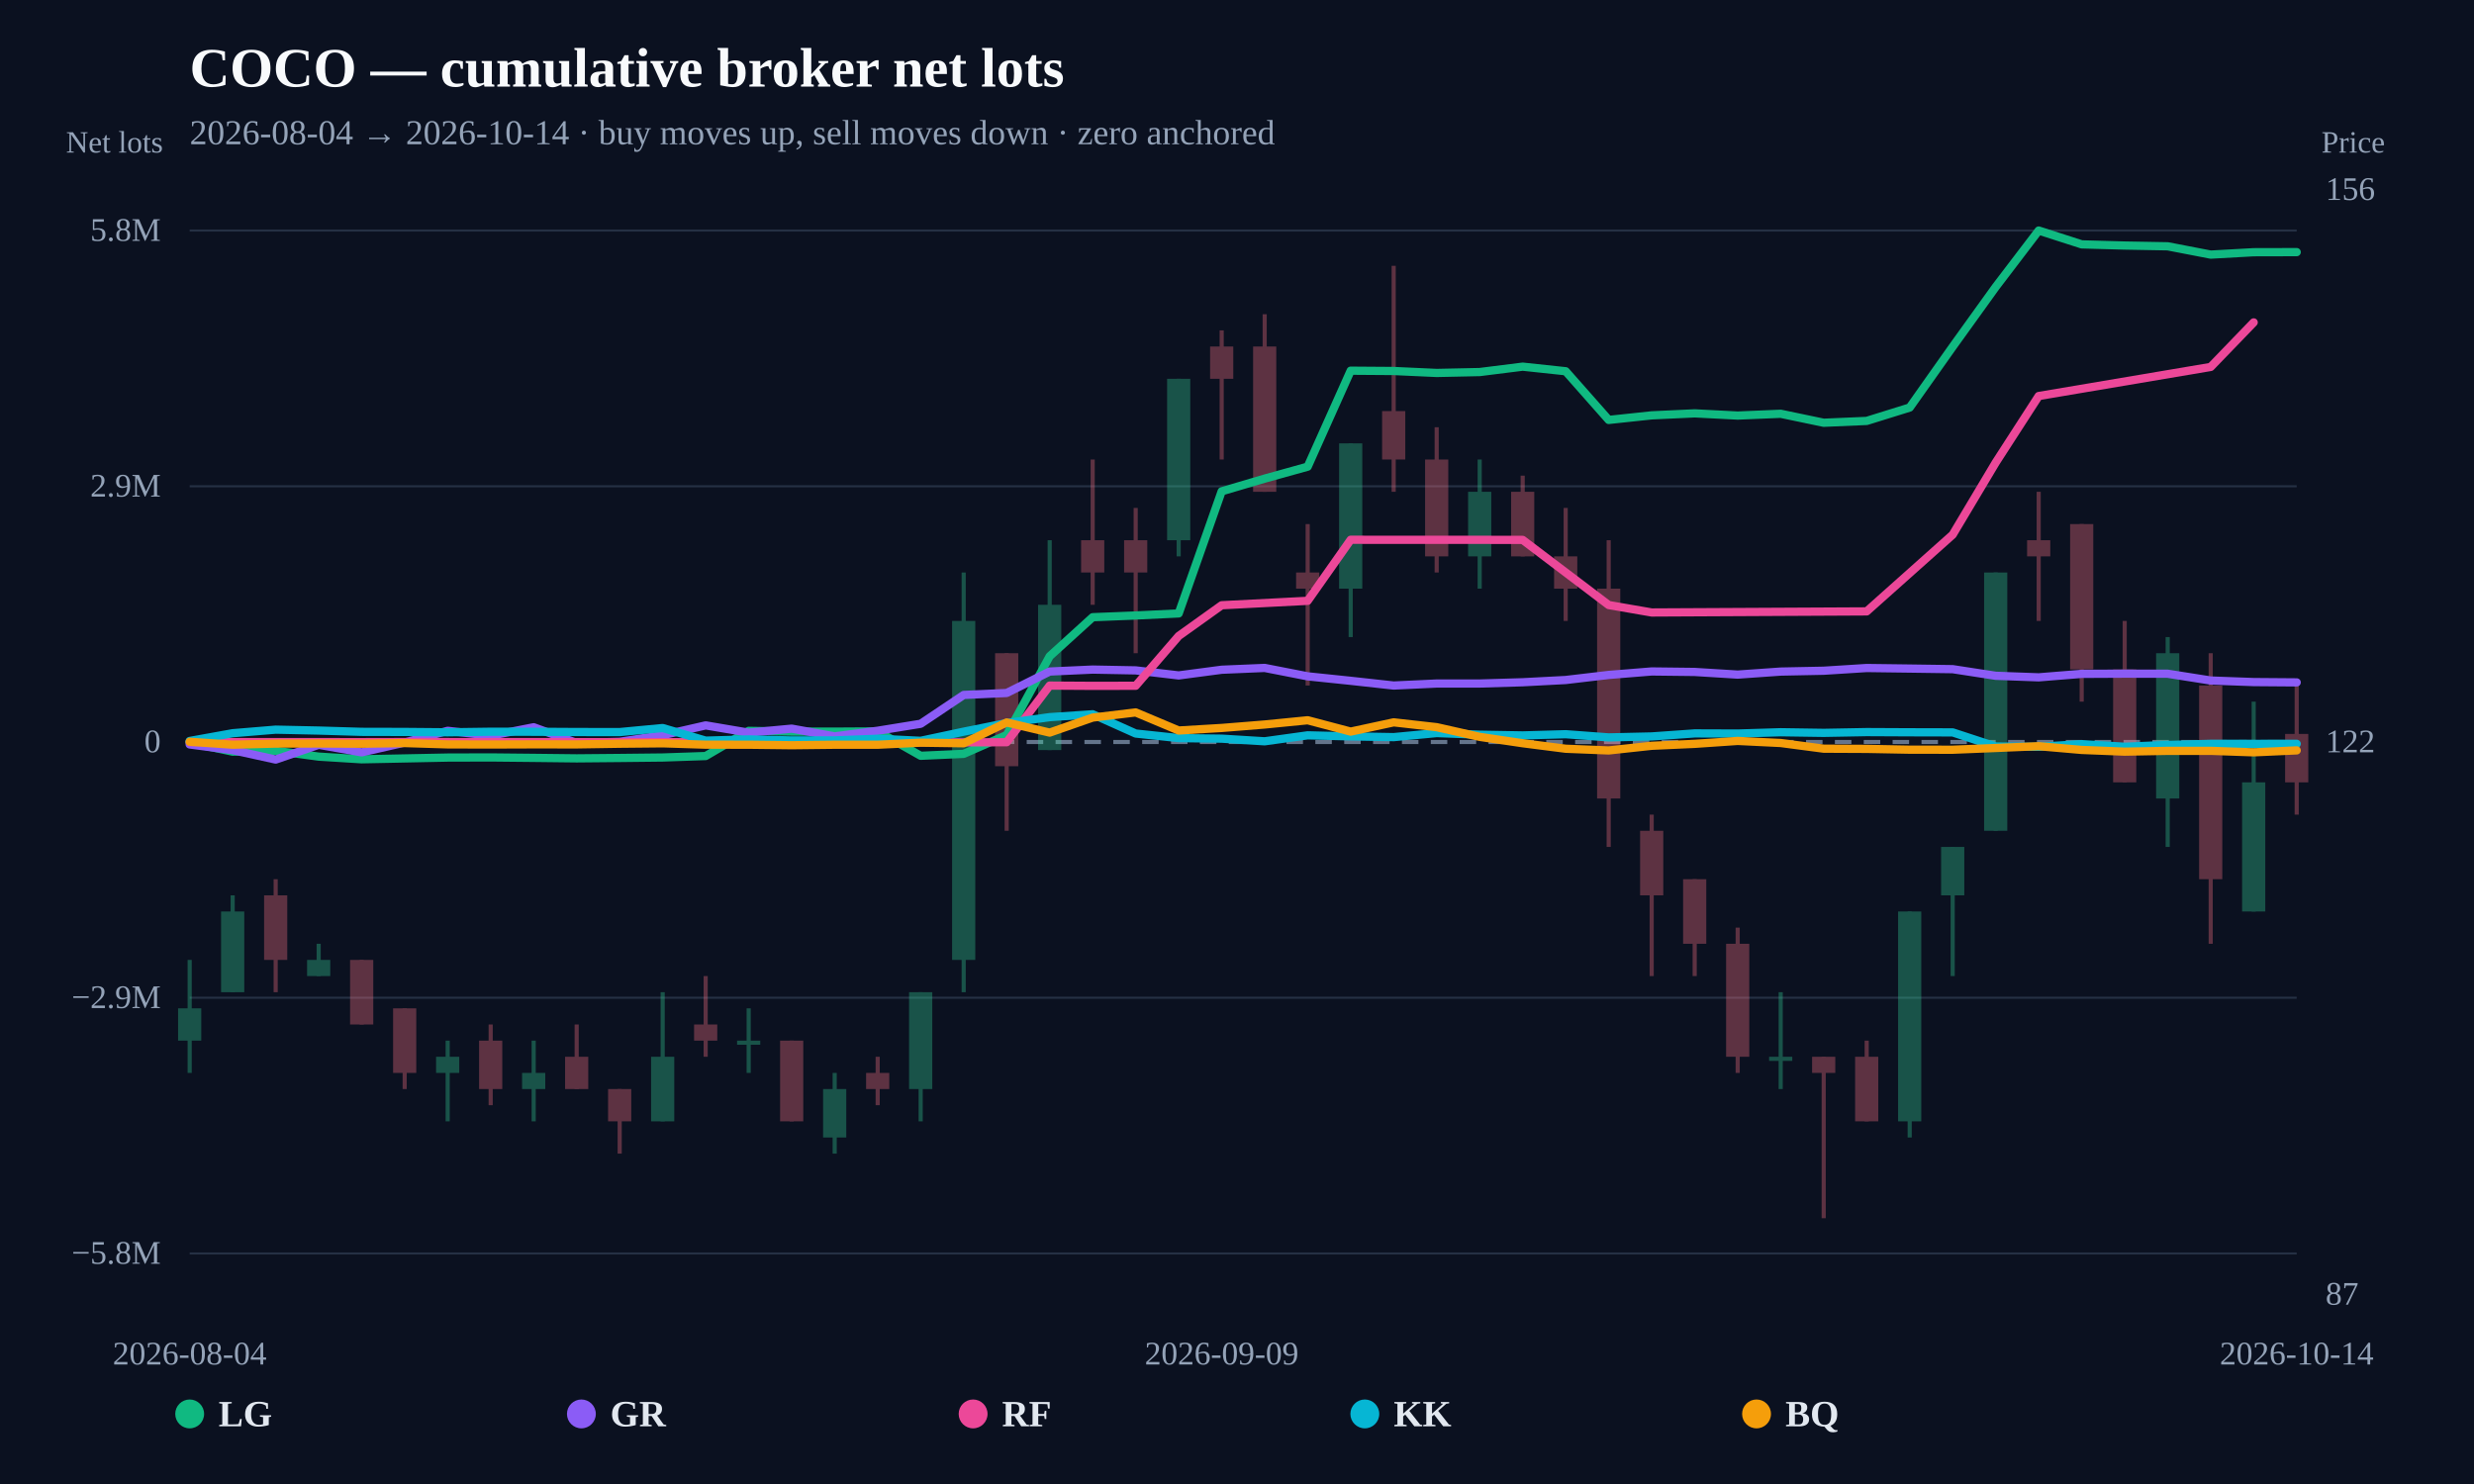
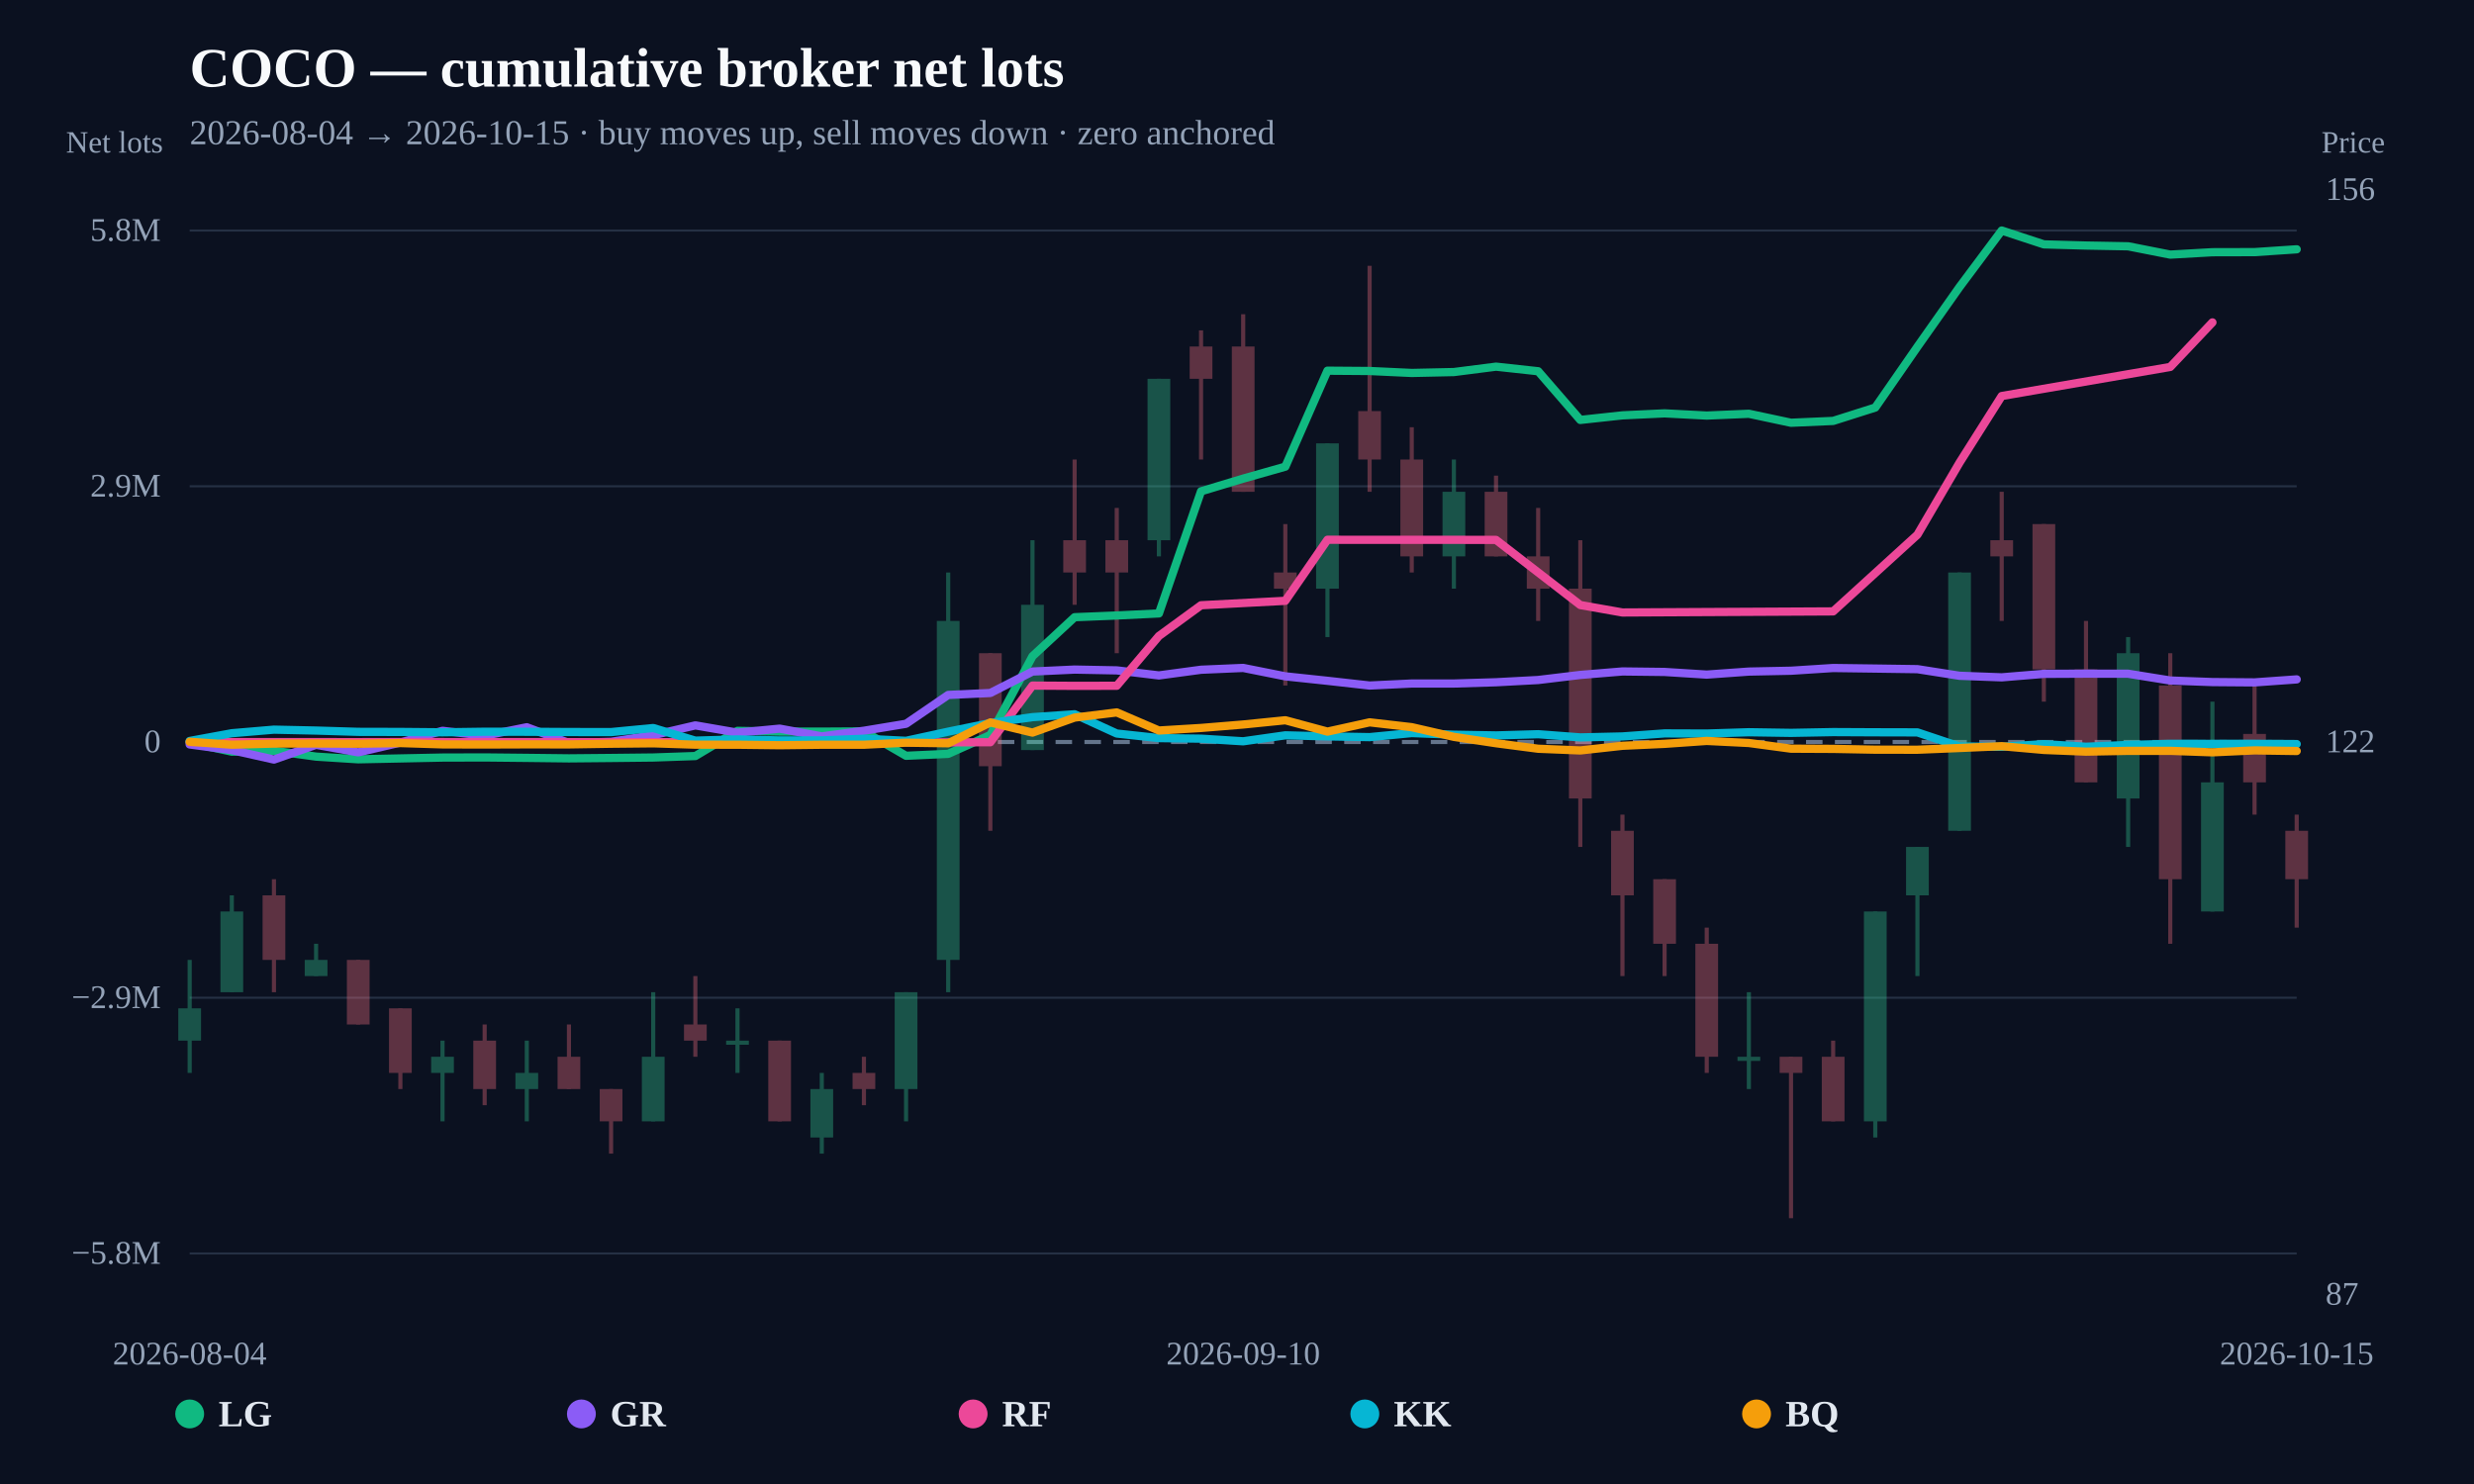
<svg xmlns="http://www.w3.org/2000/svg" width="1200" height="720" viewBox="0 0 1200 720">
  <rect width="100%" height="100%" fill="#0b1120" />
  <text x="92" y="42" fill="#f8fafc" font-size="27" font-weight="800">COCO — cumulative broker net lots</text>
-   <text x="92" y="70" fill="#94a3b8" font-size="17">2026-08-04 → 2026-10-14 · buy moves up, sell moves down · zero anchored</text>
+   <text x="92" y="70" fill="#94a3b8" font-size="17">2026-08-04 → 2026-10-15 · buy moves up, sell moves down · zero anchored</text>
  <line x1="92" y1="608.148" x2="1114" y2="608.148" stroke="#253044" stroke-width="1" />
  <text x="78" y="613.148" text-anchor="end" fill="#94a3b8" font-size="16">−5.8M</text>
  <line x1="92" y1="484.074" x2="1114" y2="484.074" stroke="#253044" stroke-width="1" />
  <text x="78" y="489.074" text-anchor="end" fill="#94a3b8" font-size="16">−2.9M</text>
  <line x1="92" y1="360" x2="1114" y2="360" stroke="#64748b" stroke-width="2" stroke-dasharray="8 6" />
  <text x="78" y="365" text-anchor="end" fill="#94a3b8" font-size="16">0</text>
  <line x1="92" y1="235.926" x2="1114" y2="235.926" stroke="#253044" stroke-width="1" />
  <text x="78" y="240.926" text-anchor="end" fill="#94a3b8" font-size="16">2.9M</text>
  <line x1="92" y1="111.852" x2="1114" y2="111.852" stroke="#253044" stroke-width="1" />
  <text x="78" y="116.852" text-anchor="end" fill="#94a3b8" font-size="16">5.8M</text>
  <g opacity="0.34">
    <line x1="92" y1="465.728" x2="92" y2="520.549" stroke="#34d399" stroke-width="2" />
-     <rect x="86.379" y="489.223" width="11.242" height="15.663" fill="#34d399" />
-   </g>
-   <g opacity="0.34">
-     <line x1="112.857" y1="434.401" x2="112.857" y2="481.391" stroke="#34d399" stroke-width="2" />
-     <rect x="107.236" y="442.233" width="11.242" height="39.158" fill="#34d399" />
-   </g>
-   <g opacity="0.34">
-     <line x1="133.714" y1="426.569" x2="133.714" y2="481.391" stroke="#fb7185" stroke-width="2" />
-     <rect x="128.093" y="434.401" width="11.242" height="31.327" fill="#fb7185" />
-   </g>
-   <g opacity="0.34">
-     <line x1="154.571" y1="457.896" x2="154.571" y2="473.559" stroke="#34d399" stroke-width="2" />
-     <rect x="148.95" y="465.728" width="11.242" height="7.832" fill="#34d399" />
-   </g>
-   <g opacity="0.34">
-     <line x1="175.429" y1="465.728" x2="175.429" y2="497.054" stroke="#fb7185" stroke-width="2" />
-     <rect x="169.808" y="465.728" width="11.242" height="31.327" fill="#fb7185" />
-   </g>
-   <g opacity="0.34">
-     <line x1="196.286" y1="489.223" x2="196.286" y2="528.381" stroke="#fb7185" stroke-width="2" />
-     <rect x="190.665" y="489.223" width="11.242" height="31.327" fill="#fb7185" />
-   </g>
-   <g opacity="0.34">
-     <line x1="217.143" y1="504.886" x2="217.143" y2="544.044" stroke="#34d399" stroke-width="2" />
-     <rect x="211.522" y="512.718" width="11.242" height="7.832" fill="#34d399" />
-   </g>
-   <g opacity="0.34">
-     <line x1="238" y1="497.054" x2="238" y2="536.213" stroke="#fb7185" stroke-width="2" />
-     <rect x="232.379" y="504.886" width="11.242" height="23.495" fill="#fb7185" />
-   </g>
-   <g opacity="0.34">
-     <line x1="258.857" y1="504.886" x2="258.857" y2="544.044" stroke="#34d399" stroke-width="2" />
-     <rect x="253.236" y="520.549" width="11.242" height="7.832" fill="#34d399" />
-   </g>
-   <g opacity="0.34">
-     <line x1="279.714" y1="497.054" x2="279.714" y2="528.381" stroke="#fb7185" stroke-width="2" />
-     <rect x="274.093" y="512.718" width="11.242" height="15.663" fill="#fb7185" />
-   </g>
-   <g opacity="0.34">
-     <line x1="300.571" y1="528.381" x2="300.571" y2="559.708" stroke="#fb7185" stroke-width="2" />
-     <rect x="294.95" y="528.381" width="11.242" height="15.663" fill="#fb7185" />
-   </g>
-   <g opacity="0.34">
-     <line x1="321.429" y1="481.391" x2="321.429" y2="544.044" stroke="#34d399" stroke-width="2" />
-     <rect x="315.808" y="512.718" width="11.242" height="31.327" fill="#34d399" />
-   </g>
-   <g opacity="0.34">
-     <line x1="342.286" y1="473.559" x2="342.286" y2="512.718" stroke="#fb7185" stroke-width="2" />
-     <rect x="336.665" y="497.054" width="11.242" height="7.832" fill="#fb7185" />
-   </g>
-   <g opacity="0.34">
-     <line x1="363.143" y1="489.223" x2="363.143" y2="520.549" stroke="#34d399" stroke-width="2" />
-     <rect x="357.522" y="504.886" width="11.242" height="2" fill="#34d399" />
-   </g>
-   <g opacity="0.34">
-     <line x1="384" y1="504.886" x2="384" y2="544.044" stroke="#fb7185" stroke-width="2" />
-     <rect x="378.379" y="504.886" width="11.242" height="39.158" fill="#fb7185" />
-   </g>
-   <g opacity="0.34">
-     <line x1="404.857" y1="520.549" x2="404.857" y2="559.708" stroke="#34d399" stroke-width="2" />
-     <rect x="399.236" y="528.381" width="11.242" height="23.495" fill="#34d399" />
-   </g>
-   <g opacity="0.34">
-     <line x1="425.714" y1="512.718" x2="425.714" y2="536.213" stroke="#fb7185" stroke-width="2" />
-     <rect x="420.093" y="520.549" width="11.242" height="7.832" fill="#fb7185" />
-   </g>
-   <g opacity="0.34">
-     <line x1="446.571" y1="481.391" x2="446.571" y2="544.044" stroke="#34d399" stroke-width="2" />
-     <rect x="440.95" y="481.391" width="11.242" height="46.99" fill="#34d399" />
-   </g>
-   <g opacity="0.34">
-     <line x1="467.429" y1="277.767" x2="467.429" y2="481.391" stroke="#34d399" stroke-width="2" />
-     <rect x="461.808" y="301.262" width="11.242" height="164.465" fill="#34d399" />
-   </g>
-   <g opacity="0.34">
-     <line x1="488.286" y1="316.926" x2="488.286" y2="403.074" stroke="#fb7185" stroke-width="2" />
-     <rect x="482.665" y="316.926" width="11.242" height="54.822" fill="#fb7185" />
-   </g>
-   <g opacity="0.34">
-     <line x1="509.143" y1="262.104" x2="509.143" y2="363.916" stroke="#34d399" stroke-width="2" />
-     <rect x="503.522" y="293.431" width="11.242" height="70.485" fill="#34d399" />
-   </g>
-   <g opacity="0.34">
-     <line x1="530" y1="222.946" x2="530" y2="293.431" stroke="#fb7185" stroke-width="2" />
-     <rect x="524.379" y="262.104" width="11.242" height="15.663" fill="#fb7185" />
-   </g>
-   <g opacity="0.34">
-     <line x1="550.857" y1="246.441" x2="550.857" y2="316.926" stroke="#fb7185" stroke-width="2" />
-     <rect x="545.236" y="262.104" width="11.242" height="15.663" fill="#fb7185" />
-   </g>
-   <g opacity="0.34">
-     <line x1="571.714" y1="183.787" x2="571.714" y2="269.936" stroke="#34d399" stroke-width="2" />
-     <rect x="566.093" y="183.787" width="11.242" height="78.317" fill="#34d399" />
-   </g>
-   <g opacity="0.34">
-     <line x1="592.571" y1="160.292" x2="592.571" y2="222.946" stroke="#fb7185" stroke-width="2" />
-     <rect x="586.95" y="168.124" width="11.242" height="15.663" fill="#fb7185" />
-   </g>
-   <g opacity="0.34">
-     <line x1="613.429" y1="152.461" x2="613.429" y2="238.609" stroke="#fb7185" stroke-width="2" />
-     <rect x="607.808" y="168.124" width="11.242" height="70.485" fill="#fb7185" />
-   </g>
-   <g opacity="0.34">
-     <line x1="634.286" y1="254.272" x2="634.286" y2="332.589" stroke="#fb7185" stroke-width="2" />
-     <rect x="628.665" y="277.767" width="11.242" height="7.832" fill="#fb7185" />
-   </g>
-   <g opacity="0.34">
-     <line x1="655.143" y1="215.114" x2="655.143" y2="309.094" stroke="#34d399" stroke-width="2" />
-     <rect x="649.522" y="215.114" width="11.242" height="70.485" fill="#34d399" />
-   </g>
-   <g opacity="0.34">
-     <line x1="676" y1="128.966" x2="676" y2="238.609" stroke="#fb7185" stroke-width="2" />
-     <rect x="670.379" y="199.451" width="11.242" height="23.495" fill="#fb7185" />
-   </g>
-   <g opacity="0.34">
-     <line x1="696.857" y1="207.282" x2="696.857" y2="277.767" stroke="#fb7185" stroke-width="2" />
-     <rect x="691.236" y="222.946" width="11.242" height="46.99" fill="#fb7185" />
-   </g>
-   <g opacity="0.34">
-     <line x1="717.714" y1="222.946" x2="717.714" y2="285.599" stroke="#34d399" stroke-width="2" />
-     <rect x="712.093" y="238.609" width="11.242" height="31.327" fill="#34d399" />
-   </g>
-   <g opacity="0.34">
-     <line x1="738.571" y1="230.777" x2="738.571" y2="269.936" stroke="#fb7185" stroke-width="2" />
-     <rect x="732.95" y="238.609" width="11.242" height="31.327" fill="#fb7185" />
-   </g>
-   <g opacity="0.34">
-     <line x1="759.429" y1="246.441" x2="759.429" y2="301.262" stroke="#fb7185" stroke-width="2" />
-     <rect x="753.808" y="269.936" width="11.242" height="15.663" fill="#fb7185" />
-   </g>
-   <g opacity="0.34">
-     <line x1="780.286" y1="262.104" x2="780.286" y2="410.906" stroke="#fb7185" stroke-width="2" />
-     <rect x="774.665" y="285.599" width="11.242" height="101.812" fill="#fb7185" />
-   </g>
-   <g opacity="0.34">
-     <line x1="801.143" y1="395.243" x2="801.143" y2="473.559" stroke="#fb7185" stroke-width="2" />
-     <rect x="795.522" y="403.074" width="11.242" height="31.327" fill="#fb7185" />
-   </g>
-   <g opacity="0.34">
-     <line x1="822" y1="426.569" x2="822" y2="473.559" stroke="#fb7185" stroke-width="2" />
-     <rect x="816.379" y="426.569" width="11.242" height="31.327" fill="#fb7185" />
-   </g>
-   <g opacity="0.34">
-     <line x1="842.857" y1="450.064" x2="842.857" y2="520.549" stroke="#fb7185" stroke-width="2" />
-     <rect x="837.236" y="457.896" width="11.242" height="54.822" fill="#fb7185" />
-   </g>
-   <g opacity="0.34">
-     <line x1="863.714" y1="481.391" x2="863.714" y2="528.381" stroke="#34d399" stroke-width="2" />
-     <rect x="858.093" y="512.718" width="11.242" height="2" fill="#34d399" />
-   </g>
-   <g opacity="0.34">
-     <line x1="884.571" y1="512.718" x2="884.571" y2="591.034" stroke="#fb7185" stroke-width="2" />
-     <rect x="878.95" y="512.718" width="11.242" height="7.832" fill="#fb7185" />
-   </g>
-   <g opacity="0.34">
-     <line x1="905.429" y1="504.886" x2="905.429" y2="544.044" stroke="#fb7185" stroke-width="2" />
-     <rect x="899.808" y="512.718" width="11.242" height="31.327" fill="#fb7185" />
-   </g>
-   <g opacity="0.34">
-     <line x1="926.286" y1="442.233" x2="926.286" y2="551.876" stroke="#34d399" stroke-width="2" />
-     <rect x="920.665" y="442.233" width="11.242" height="101.812" fill="#34d399" />
-   </g>
-   <g opacity="0.34">
-     <line x1="947.143" y1="410.906" x2="947.143" y2="473.559" stroke="#34d399" stroke-width="2" />
-     <rect x="941.522" y="410.906" width="11.242" height="23.495" fill="#34d399" />
-   </g>
-   <g opacity="0.34">
-     <line x1="968" y1="277.767" x2="968" y2="403.074" stroke="#34d399" stroke-width="2" />
-     <rect x="962.379" y="277.767" width="11.242" height="125.307" fill="#34d399" />
-   </g>
-   <g opacity="0.34">
-     <line x1="988.857" y1="238.609" x2="988.857" y2="301.262" stroke="#fb7185" stroke-width="2" />
-     <rect x="983.236" y="262.104" width="11.242" height="7.832" fill="#fb7185" />
-   </g>
-   <g opacity="0.34">
-     <line x1="1009.714" y1="254.272" x2="1009.714" y2="340.421" stroke="#fb7185" stroke-width="2" />
-     <rect x="1004.093" y="254.272" width="11.242" height="70.485" fill="#fb7185" />
-   </g>
-   <g opacity="0.34">
-     <line x1="1030.571" y1="301.262" x2="1030.571" y2="379.579" stroke="#fb7185" stroke-width="2" />
-     <rect x="1024.95" y="324.757" width="11.242" height="54.822" fill="#fb7185" />
-   </g>
-   <g opacity="0.34">
-     <line x1="1051.429" y1="309.094" x2="1051.429" y2="410.906" stroke="#34d399" stroke-width="2" />
-     <rect x="1045.808" y="316.926" width="11.242" height="70.485" fill="#34d399" />
-   </g>
-   <g opacity="0.34">
-     <line x1="1072.286" y1="316.926" x2="1072.286" y2="457.896" stroke="#fb7185" stroke-width="2" />
-     <rect x="1066.665" y="332.589" width="11.242" height="93.98" fill="#fb7185" />
-   </g>
-   <g opacity="0.34">
-     <line x1="1093.143" y1="340.421" x2="1093.143" y2="442.233" stroke="#34d399" stroke-width="2" />
-     <rect x="1087.522" y="379.579" width="11.242" height="62.653" fill="#34d399" />
-   </g>
-   <g opacity="0.34">
-     <line x1="1114" y1="332.589" x2="1114" y2="395.243" stroke="#fb7185" stroke-width="2" />
-     <rect x="1108.379" y="356.084" width="11.242" height="23.495" fill="#fb7185" />
-   </g>
-   <path d="M92.00,360.27 L112.86,364.68 L133.71,364.27 L154.57,367.09 L175.43,368.39 L196.29,367.97 L217.14,367.55 L238.00,367.49 L258.86,367.70 L279.71,367.94 L300.57,367.75 L321.43,367.52 L342.29,366.81 L363.14,354.59 L384.00,354.95 L404.86,354.97 L425.71,354.85 L446.57,366.69 L467.43,365.75 L488.29,356.58 L509.14,318.40 L530.00,299.45 L550.86,298.62 L571.71,297.62 L592.57,238.37 L613.43,232.21 L634.29,226.41 L655.14,179.85 L676.00,180.00 L696.86,180.95 L717.71,180.51 L738.57,177.89 L759.43,180.12 L780.29,203.74 L801.14,201.52 L822.00,200.55 L842.86,201.62 L863.71,200.75 L884.57,205.11 L905.43,204.22 L926.29,197.73 L947.14,168.23 L968.00,139.22 L988.86,111.85 L1009.71,118.56 L1030.57,119.13 L1051.43,119.50 L1072.29,123.53 L1093.14,122.37 L1114.00,122.32" fill="none" stroke="#10b981" stroke-width="4" stroke-linejoin="round" stroke-linecap="round" />
-   <path d="M92.00,361.19 L112.86,363.94 L133.71,368.52 L154.57,361.36 L175.43,365.02 L196.29,360.27 L217.14,354.57 L238.00,356.96 L258.86,352.84 L279.71,360.48 L300.57,359.91 L321.43,356.71 L342.29,351.94 L363.14,355.48 L384.00,353.52 L404.86,357.28 L425.71,354.54 L446.57,351.16 L467.43,337.17 L488.29,336.22 L509.14,325.81 L530.00,324.86 L550.86,325.25 L571.71,327.70 L592.57,324.94 L613.43,324.06 L634.29,328.14 L655.14,330.31 L676.00,332.60 L696.86,331.63 L717.71,331.63 L738.57,331.01 L759.43,329.92 L780.29,327.46 L801.14,325.77 L822.00,326.01 L842.86,327.30 L863.71,325.83 L884.57,325.42 L905.43,324.10 L926.29,324.37 L947.14,324.66 L968.00,327.87 L988.86,328.63 L1009.71,326.94 L1030.57,326.84 L1051.43,326.88 L1072.29,330.17 L1093.14,330.92 L1114.00,331.08" fill="none" stroke="#8b5cf6" stroke-width="4" stroke-linejoin="round" stroke-linecap="round" />
-   <path d="M92.00,360.04 L112.86,360.05 L133.71,360.05 L175.43,360.07 L196.29,360.02 L467.43,360.17 L488.29,360.11 L509.14,332.63 L530.00,332.76 L550.86,332.72 L571.71,308.57 L592.57,293.65 L634.29,291.50 L655.14,261.88 L676.00,261.91 L696.86,261.91 L717.71,261.91 L738.57,261.95 L780.29,293.55 L801.14,297.16 L905.43,296.63 L947.14,259.42 L968.00,224.45 L988.86,192.14 L1072.29,178.03 L1093.14,156.42" fill="none" stroke="#ec4899" stroke-width="4" stroke-linejoin="round" stroke-linecap="round" />
-   <path d="M92.00,359.50 L112.86,355.74 L133.71,354.01 L154.57,354.45 L175.43,355.07 L196.29,355.12 L217.14,355.30 L238.00,355.02 L258.86,355.04 L279.71,355.16 L300.57,355.19 L321.43,353.22 L342.29,359.34 L363.14,358.74 L384.00,359.23 L404.86,359.21 L425.71,358.42 L446.57,359.42 L467.43,354.99 L488.29,350.81 L509.14,347.94 L530.00,346.54 L550.86,355.89 L571.71,358.11 L592.57,358.38 L613.43,359.66 L634.29,356.76 L655.14,357.28 L676.00,357.64 L696.86,355.67 L717.71,356.45 L738.57,356.81 L759.43,356.22 L780.29,357.77 L801.14,357.30 L822.00,355.83 L842.86,355.90 L863.71,355.26 L884.57,355.57 L905.43,355.19 L926.29,355.29 L947.14,355.34 L968.00,362.19 L988.86,362.33 L1009.71,361.03 L1030.57,362.30 L1051.43,361.43 L1072.29,360.88 L1093.14,360.90 L1114.00,360.88" fill="none" stroke="#06b6d4" stroke-width="4" stroke-linejoin="round" stroke-linecap="round" />
-   <path d="M92.00,359.89 L112.86,361.31 L133.71,360.77 L154.57,360.73 L175.43,360.85 L196.29,360.52 L217.14,361.16 L238.00,361.21 L258.86,361.14 L279.71,361.16 L300.57,360.84 L321.43,360.64 L342.29,361.30 L363.14,361.32 L384.00,361.56 L404.86,361.33 L425.71,361.33 L446.57,360.32 L467.43,360.62 L488.29,350.51 L509.14,355.44 L530.00,348.15 L550.86,345.65 L571.71,354.43 L592.57,353.19 L613.43,351.51 L634.29,349.45 L655.14,354.96 L676.00,350.46 L696.86,352.81 L717.71,357.51 L738.57,360.60 L759.43,363.27 L780.29,364.10 L801.14,361.84 L822.00,360.90 L842.86,359.48 L863.71,360.49 L884.57,363.24 L905.43,363.34 L926.29,363.73 L947.14,363.75 L968.00,362.91 L988.86,362.03 L1009.71,363.85 L1030.57,364.68 L1051.43,364.30 L1072.29,364.29 L1093.14,365.01 L1114.00,364.07" fill="none" stroke="#f59e0b" stroke-width="4" stroke-linejoin="round" stroke-linecap="round" />
+     <rect x="86.489" y="489.223" width="11.022" height="15.663" fill="#34d399" />
+   </g>
+   <g opacity="0.34">
+     <line x1="112.44" y1="434.401" x2="112.44" y2="481.391" stroke="#34d399" stroke-width="2" />
+     <rect x="106.929" y="442.233" width="11.022" height="39.158" fill="#34d399" />
+   </g>
+   <g opacity="0.34">
+     <line x1="132.88" y1="426.569" x2="132.88" y2="481.391" stroke="#fb7185" stroke-width="2" />
+     <rect x="127.369" y="434.401" width="11.022" height="31.327" fill="#fb7185" />
+   </g>
+   <g opacity="0.34">
+     <line x1="153.32" y1="457.896" x2="153.32" y2="473.559" stroke="#34d399" stroke-width="2" />
+     <rect x="147.809" y="465.728" width="11.022" height="7.832" fill="#34d399" />
+   </g>
+   <g opacity="0.34">
+     <line x1="173.76" y1="465.728" x2="173.76" y2="497.054" stroke="#fb7185" stroke-width="2" />
+     <rect x="168.249" y="465.728" width="11.022" height="31.327" fill="#fb7185" />
+   </g>
+   <g opacity="0.34">
+     <line x1="194.2" y1="489.223" x2="194.2" y2="528.381" stroke="#fb7185" stroke-width="2" />
+     <rect x="188.689" y="489.223" width="11.022" height="31.327" fill="#fb7185" />
+   </g>
+   <g opacity="0.34">
+     <line x1="214.64" y1="504.886" x2="214.64" y2="544.044" stroke="#34d399" stroke-width="2" />
+     <rect x="209.129" y="512.718" width="11.022" height="7.832" fill="#34d399" />
+   </g>
+   <g opacity="0.34">
+     <line x1="235.08" y1="497.054" x2="235.08" y2="536.213" stroke="#fb7185" stroke-width="2" />
+     <rect x="229.569" y="504.886" width="11.022" height="23.495" fill="#fb7185" />
+   </g>
+   <g opacity="0.34">
+     <line x1="255.52" y1="504.886" x2="255.52" y2="544.044" stroke="#34d399" stroke-width="2" />
+     <rect x="250.009" y="520.549" width="11.022" height="7.832" fill="#34d399" />
+   </g>
+   <g opacity="0.34">
+     <line x1="275.96" y1="497.054" x2="275.96" y2="528.381" stroke="#fb7185" stroke-width="2" />
+     <rect x="270.449" y="512.718" width="11.022" height="15.663" fill="#fb7185" />
+   </g>
+   <g opacity="0.34">
+     <line x1="296.4" y1="528.381" x2="296.4" y2="559.708" stroke="#fb7185" stroke-width="2" />
+     <rect x="290.889" y="528.381" width="11.022" height="15.663" fill="#fb7185" />
+   </g>
+   <g opacity="0.34">
+     <line x1="316.84" y1="481.391" x2="316.84" y2="544.044" stroke="#34d399" stroke-width="2" />
+     <rect x="311.329" y="512.718" width="11.022" height="31.327" fill="#34d399" />
+   </g>
+   <g opacity="0.34">
+     <line x1="337.28" y1="473.559" x2="337.28" y2="512.718" stroke="#fb7185" stroke-width="2" />
+     <rect x="331.769" y="497.054" width="11.022" height="7.832" fill="#fb7185" />
+   </g>
+   <g opacity="0.34">
+     <line x1="357.72" y1="489.223" x2="357.72" y2="520.549" stroke="#34d399" stroke-width="2" />
+     <rect x="352.209" y="504.886" width="11.022" height="2" fill="#34d399" />
+   </g>
+   <g opacity="0.34">
+     <line x1="378.16" y1="504.886" x2="378.16" y2="544.044" stroke="#fb7185" stroke-width="2" />
+     <rect x="372.649" y="504.886" width="11.022" height="39.158" fill="#fb7185" />
+   </g>
+   <g opacity="0.34">
+     <line x1="398.6" y1="520.549" x2="398.6" y2="559.708" stroke="#34d399" stroke-width="2" />
+     <rect x="393.089" y="528.381" width="11.022" height="23.495" fill="#34d399" />
+   </g>
+   <g opacity="0.34">
+     <line x1="419.04" y1="512.718" x2="419.04" y2="536.213" stroke="#fb7185" stroke-width="2" />
+     <rect x="413.529" y="520.549" width="11.022" height="7.832" fill="#fb7185" />
+   </g>
+   <g opacity="0.34">
+     <line x1="439.48" y1="481.391" x2="439.48" y2="544.044" stroke="#34d399" stroke-width="2" />
+     <rect x="433.969" y="481.391" width="11.022" height="46.99" fill="#34d399" />
+   </g>
+   <g opacity="0.34">
+     <line x1="459.92" y1="277.767" x2="459.92" y2="481.391" stroke="#34d399" stroke-width="2" />
+     <rect x="454.409" y="301.262" width="11.022" height="164.465" fill="#34d399" />
+   </g>
+   <g opacity="0.34">
+     <line x1="480.36" y1="316.926" x2="480.36" y2="403.074" stroke="#fb7185" stroke-width="2" />
+     <rect x="474.849" y="316.926" width="11.022" height="54.822" fill="#fb7185" />
+   </g>
+   <g opacity="0.34">
+     <line x1="500.8" y1="262.104" x2="500.8" y2="363.916" stroke="#34d399" stroke-width="2" />
+     <rect x="495.289" y="293.431" width="11.022" height="70.485" fill="#34d399" />
+   </g>
+   <g opacity="0.34">
+     <line x1="521.24" y1="222.946" x2="521.24" y2="293.431" stroke="#fb7185" stroke-width="2" />
+     <rect x="515.729" y="262.104" width="11.022" height="15.663" fill="#fb7185" />
+   </g>
+   <g opacity="0.34">
+     <line x1="541.68" y1="246.441" x2="541.68" y2="316.926" stroke="#fb7185" stroke-width="2" />
+     <rect x="536.169" y="262.104" width="11.022" height="15.663" fill="#fb7185" />
+   </g>
+   <g opacity="0.34">
+     <line x1="562.12" y1="183.787" x2="562.12" y2="269.936" stroke="#34d399" stroke-width="2" />
+     <rect x="556.609" y="183.787" width="11.022" height="78.317" fill="#34d399" />
+   </g>
+   <g opacity="0.34">
+     <line x1="582.56" y1="160.292" x2="582.56" y2="222.946" stroke="#fb7185" stroke-width="2" />
+     <rect x="577.049" y="168.124" width="11.022" height="15.663" fill="#fb7185" />
+   </g>
+   <g opacity="0.34">
+     <line x1="603" y1="152.461" x2="603" y2="238.609" stroke="#fb7185" stroke-width="2" />
+     <rect x="597.489" y="168.124" width="11.022" height="70.485" fill="#fb7185" />
+   </g>
+   <g opacity="0.34">
+     <line x1="623.44" y1="254.272" x2="623.44" y2="332.589" stroke="#fb7185" stroke-width="2" />
+     <rect x="617.929" y="277.767" width="11.022" height="7.832" fill="#fb7185" />
+   </g>
+   <g opacity="0.34">
+     <line x1="643.88" y1="215.114" x2="643.88" y2="309.094" stroke="#34d399" stroke-width="2" />
+     <rect x="638.369" y="215.114" width="11.022" height="70.485" fill="#34d399" />
+   </g>
+   <g opacity="0.34">
+     <line x1="664.32" y1="128.966" x2="664.32" y2="238.609" stroke="#fb7185" stroke-width="2" />
+     <rect x="658.809" y="199.451" width="11.022" height="23.495" fill="#fb7185" />
+   </g>
+   <g opacity="0.34">
+     <line x1="684.76" y1="207.282" x2="684.76" y2="277.767" stroke="#fb7185" stroke-width="2" />
+     <rect x="679.249" y="222.946" width="11.022" height="46.99" fill="#fb7185" />
+   </g>
+   <g opacity="0.34">
+     <line x1="705.2" y1="222.946" x2="705.2" y2="285.599" stroke="#34d399" stroke-width="2" />
+     <rect x="699.689" y="238.609" width="11.022" height="31.327" fill="#34d399" />
+   </g>
+   <g opacity="0.34">
+     <line x1="725.64" y1="230.777" x2="725.64" y2="269.936" stroke="#fb7185" stroke-width="2" />
+     <rect x="720.129" y="238.609" width="11.022" height="31.327" fill="#fb7185" />
+   </g>
+   <g opacity="0.34">
+     <line x1="746.08" y1="246.441" x2="746.08" y2="301.262" stroke="#fb7185" stroke-width="2" />
+     <rect x="740.569" y="269.936" width="11.022" height="15.663" fill="#fb7185" />
+   </g>
+   <g opacity="0.34">
+     <line x1="766.52" y1="262.104" x2="766.52" y2="410.906" stroke="#fb7185" stroke-width="2" />
+     <rect x="761.009" y="285.599" width="11.022" height="101.812" fill="#fb7185" />
+   </g>
+   <g opacity="0.34">
+     <line x1="786.96" y1="395.243" x2="786.96" y2="473.559" stroke="#fb7185" stroke-width="2" />
+     <rect x="781.449" y="403.074" width="11.022" height="31.327" fill="#fb7185" />
+   </g>
+   <g opacity="0.34">
+     <line x1="807.4" y1="426.569" x2="807.4" y2="473.559" stroke="#fb7185" stroke-width="2" />
+     <rect x="801.889" y="426.569" width="11.022" height="31.327" fill="#fb7185" />
+   </g>
+   <g opacity="0.34">
+     <line x1="827.84" y1="450.064" x2="827.84" y2="520.549" stroke="#fb7185" stroke-width="2" />
+     <rect x="822.329" y="457.896" width="11.022" height="54.822" fill="#fb7185" />
+   </g>
+   <g opacity="0.34">
+     <line x1="848.28" y1="481.391" x2="848.28" y2="528.381" stroke="#34d399" stroke-width="2" />
+     <rect x="842.769" y="512.718" width="11.022" height="2" fill="#34d399" />
+   </g>
+   <g opacity="0.34">
+     <line x1="868.72" y1="512.718" x2="868.72" y2="591.034" stroke="#fb7185" stroke-width="2" />
+     <rect x="863.209" y="512.718" width="11.022" height="7.832" fill="#fb7185" />
+   </g>
+   <g opacity="0.34">
+     <line x1="889.16" y1="504.886" x2="889.16" y2="544.044" stroke="#fb7185" stroke-width="2" />
+     <rect x="883.649" y="512.718" width="11.022" height="31.327" fill="#fb7185" />
+   </g>
+   <g opacity="0.34">
+     <line x1="909.6" y1="442.233" x2="909.6" y2="551.876" stroke="#34d399" stroke-width="2" />
+     <rect x="904.089" y="442.233" width="11.022" height="101.812" fill="#34d399" />
+   </g>
+   <g opacity="0.34">
+     <line x1="930.04" y1="410.906" x2="930.04" y2="473.559" stroke="#34d399" stroke-width="2" />
+     <rect x="924.529" y="410.906" width="11.022" height="23.495" fill="#34d399" />
+   </g>
+   <g opacity="0.34">
+     <line x1="950.48" y1="277.767" x2="950.48" y2="403.074" stroke="#34d399" stroke-width="2" />
+     <rect x="944.969" y="277.767" width="11.022" height="125.307" fill="#34d399" />
+   </g>
+   <g opacity="0.34">
+     <line x1="970.92" y1="238.609" x2="970.92" y2="301.262" stroke="#fb7185" stroke-width="2" />
+     <rect x="965.409" y="262.104" width="11.022" height="7.832" fill="#fb7185" />
+   </g>
+   <g opacity="0.34">
+     <line x1="991.36" y1="254.272" x2="991.36" y2="340.421" stroke="#fb7185" stroke-width="2" />
+     <rect x="985.849" y="254.272" width="11.022" height="70.485" fill="#fb7185" />
+   </g>
+   <g opacity="0.34">
+     <line x1="1011.8" y1="301.262" x2="1011.8" y2="379.579" stroke="#fb7185" stroke-width="2" />
+     <rect x="1006.289" y="324.757" width="11.022" height="54.822" fill="#fb7185" />
+   </g>
+   <g opacity="0.34">
+     <line x1="1032.24" y1="309.094" x2="1032.24" y2="410.906" stroke="#34d399" stroke-width="2" />
+     <rect x="1026.729" y="316.926" width="11.022" height="70.485" fill="#34d399" />
+   </g>
+   <g opacity="0.34">
+     <line x1="1052.68" y1="316.926" x2="1052.68" y2="457.896" stroke="#fb7185" stroke-width="2" />
+     <rect x="1047.169" y="332.589" width="11.022" height="93.98" fill="#fb7185" />
+   </g>
+   <g opacity="0.34">
+     <line x1="1073.12" y1="340.421" x2="1073.12" y2="442.233" stroke="#34d399" stroke-width="2" />
+     <rect x="1067.609" y="379.579" width="11.022" height="62.653" fill="#34d399" />
+   </g>
+   <g opacity="0.34">
+     <line x1="1093.56" y1="332.589" x2="1093.56" y2="395.243" stroke="#fb7185" stroke-width="2" />
+     <rect x="1088.049" y="356.084" width="11.022" height="23.495" fill="#fb7185" />
+   </g>
+   <g opacity="0.34">
+     <line x1="1114" y1="395.243" x2="1114" y2="450.064" stroke="#fb7185" stroke-width="2" />
+     <rect x="1108.489" y="403.074" width="11.022" height="23.495" fill="#fb7185" />
+   </g>
+   <path d="M92.00,360.27 L112.44,364.68 L132.88,364.27 L153.32,367.09 L173.76,368.39 L194.20,367.97 L214.64,367.55 L235.08,367.49 L255.52,367.70 L275.96,367.94 L296.40,367.75 L316.84,367.52 L337.28,366.81 L357.72,354.59 L378.16,354.95 L398.60,354.97 L419.04,354.85 L439.48,366.69 L459.92,365.75 L480.36,356.58 L500.80,318.40 L521.24,299.45 L541.68,298.62 L562.12,297.62 L582.56,238.37 L603.00,232.21 L623.44,226.41 L643.88,179.85 L664.32,180.00 L684.76,180.95 L705.20,180.51 L725.64,177.89 L746.08,180.12 L766.52,203.74 L786.96,201.52 L807.40,200.55 L827.84,201.62 L848.28,200.75 L868.72,205.11 L889.16,204.22 L909.60,197.73 L930.04,168.23 L950.48,139.22 L970.92,111.85 L991.36,118.56 L1011.80,119.13 L1032.24,119.50 L1052.68,123.53 L1073.12,122.37 L1093.56,122.32 L1114.00,120.95" fill="none" stroke="#10b981" stroke-width="4" stroke-linejoin="round" stroke-linecap="round" />
+   <path d="M92.00,361.19 L112.44,363.94 L132.88,368.52 L153.32,361.36 L173.76,365.02 L194.20,360.27 L214.64,354.57 L235.08,356.96 L255.52,352.84 L275.96,360.48 L296.40,359.91 L316.84,356.71 L337.28,351.94 L357.72,355.48 L378.16,353.52 L398.60,357.28 L419.04,354.54 L439.48,351.16 L459.92,337.17 L480.36,336.22 L500.80,325.81 L521.24,324.86 L541.68,325.25 L562.12,327.70 L582.56,324.94 L603.00,324.06 L623.44,328.14 L643.88,330.31 L664.32,332.60 L684.76,331.63 L705.20,331.63 L725.64,331.01 L746.08,329.92 L766.52,327.46 L786.96,325.77 L807.40,326.01 L827.84,327.30 L848.28,325.83 L868.72,325.42 L889.16,324.10 L909.60,324.37 L930.04,324.66 L950.48,327.87 L970.92,328.63 L991.36,326.94 L1011.80,326.84 L1032.24,326.88 L1052.68,330.17 L1073.12,330.92 L1093.56,331.08 L1114.00,329.62" fill="none" stroke="#8b5cf6" stroke-width="4" stroke-linejoin="round" stroke-linecap="round" />
+   <path d="M92.00,360.04 L112.44,360.05 L132.88,360.05 L173.76,360.07 L194.20,360.02 L459.92,360.17 L480.36,360.11 L500.80,332.63 L521.24,332.76 L541.68,332.72 L562.12,308.57 L582.56,293.65 L623.44,291.50 L643.88,261.88 L664.32,261.91 L684.76,261.91 L705.20,261.91 L725.64,261.95 L766.52,293.55 L786.96,297.16 L889.16,296.63 L930.04,259.42 L950.48,224.45 L970.92,192.14 L1052.68,178.03 L1073.12,156.42" fill="none" stroke="#ec4899" stroke-width="4" stroke-linejoin="round" stroke-linecap="round" />
+   <path d="M92.00,359.50 L112.44,355.74 L132.88,354.01 L153.32,354.45 L173.76,355.07 L194.20,355.12 L214.64,355.30 L235.08,355.02 L255.52,355.04 L275.96,355.16 L296.40,355.19 L316.84,353.22 L337.28,359.34 L357.72,358.74 L378.16,359.23 L398.60,359.21 L419.04,358.42 L439.48,359.42 L459.92,354.99 L480.36,350.81 L500.80,347.94 L521.24,346.54 L541.68,355.89 L562.12,358.11 L582.56,358.38 L603.00,359.66 L623.44,356.76 L643.88,357.28 L664.32,357.64 L684.76,355.67 L705.20,356.45 L725.64,356.81 L746.08,356.22 L766.52,357.77 L786.96,357.30 L807.40,355.83 L827.84,355.90 L848.28,355.26 L868.72,355.57 L889.16,355.19 L909.60,355.29 L930.04,355.34 L950.48,362.19 L970.92,362.33 L991.36,361.03 L1011.80,362.30 L1032.24,361.43 L1052.68,360.88 L1073.12,360.90 L1093.56,360.88 L1114.00,361.00" fill="none" stroke="#06b6d4" stroke-width="4" stroke-linejoin="round" stroke-linecap="round" />
+   <path d="M92.00,359.89 L112.44,361.31 L132.88,360.77 L153.32,360.73 L173.76,360.85 L194.20,360.52 L214.64,361.16 L235.08,361.21 L255.52,361.14 L275.96,361.16 L296.40,360.84 L316.84,360.64 L337.28,361.30 L357.72,361.32 L378.16,361.56 L398.60,361.33 L419.04,361.33 L439.48,360.32 L459.92,360.62 L480.36,350.51 L500.80,355.44 L521.24,348.15 L541.68,345.65 L562.12,354.43 L582.56,353.19 L603.00,351.51 L623.44,349.45 L643.88,354.96 L664.32,350.46 L684.76,352.81 L705.20,357.51 L725.64,360.60 L746.08,363.27 L766.52,364.10 L786.96,361.84 L807.40,360.90 L827.84,359.48 L848.28,360.49 L868.72,363.24 L889.16,363.34 L909.60,363.73 L930.04,363.75 L950.48,362.91 L970.92,362.03 L991.36,363.85 L1011.80,364.68 L1032.24,364.30 L1052.68,364.29 L1073.12,365.01 L1093.56,364.07 L1114.00,364.37" fill="none" stroke="#f59e0b" stroke-width="4" stroke-linejoin="round" stroke-linecap="round" />
  <text x="92" y="662" text-anchor="middle" fill="#94a3b8" font-size="16">2026-08-04</text>
-   <text x="592.571" y="662" text-anchor="middle" fill="#94a3b8" font-size="16">2026-09-09</text>
-   <text x="1114" y="662" text-anchor="middle" fill="#94a3b8" font-size="16">2026-10-14</text>
+   <text x="603" y="662" text-anchor="middle" fill="#94a3b8" font-size="16">2026-09-10</text>
+   <text x="1114" y="662" text-anchor="middle" fill="#94a3b8" font-size="16">2026-10-15</text>
  <text x="1128" y="633" fill="#94a3b8" font-size="16">87</text>
  <text x="1128" y="365" fill="#94a3b8" font-size="16">122</text>
  <text x="1128" y="97" fill="#94a3b8" font-size="16">156</text>
  <text x="32" y="74" fill="#94a3b8" font-size="15">Net lots</text>
  <text x="1126" y="74" fill="#94a3b8" font-size="15">Price</text>
  <g>
    <circle cx="92" cy="686" r="7" fill="#10b981" />
    <text x="106" y="692" fill="#e2e8f0" font-size="18" font-weight="700">LG</text>
  </g>
  <g>
    <circle cx="282" cy="686" r="7" fill="#8b5cf6" />
    <text x="296" y="692" fill="#e2e8f0" font-size="18" font-weight="700">GR</text>
  </g>
  <g>
    <circle cx="472" cy="686" r="7" fill="#ec4899" />
    <text x="486" y="692" fill="#e2e8f0" font-size="18" font-weight="700">RF</text>
  </g>
  <g>
    <circle cx="662" cy="686" r="7" fill="#06b6d4" />
    <text x="676" y="692" fill="#e2e8f0" font-size="18" font-weight="700">KK</text>
  </g>
  <g>
    <circle cx="852" cy="686" r="7" fill="#f59e0b" />
    <text x="866" y="692" fill="#e2e8f0" font-size="18" font-weight="700">BQ</text>
  </g>
</svg>
